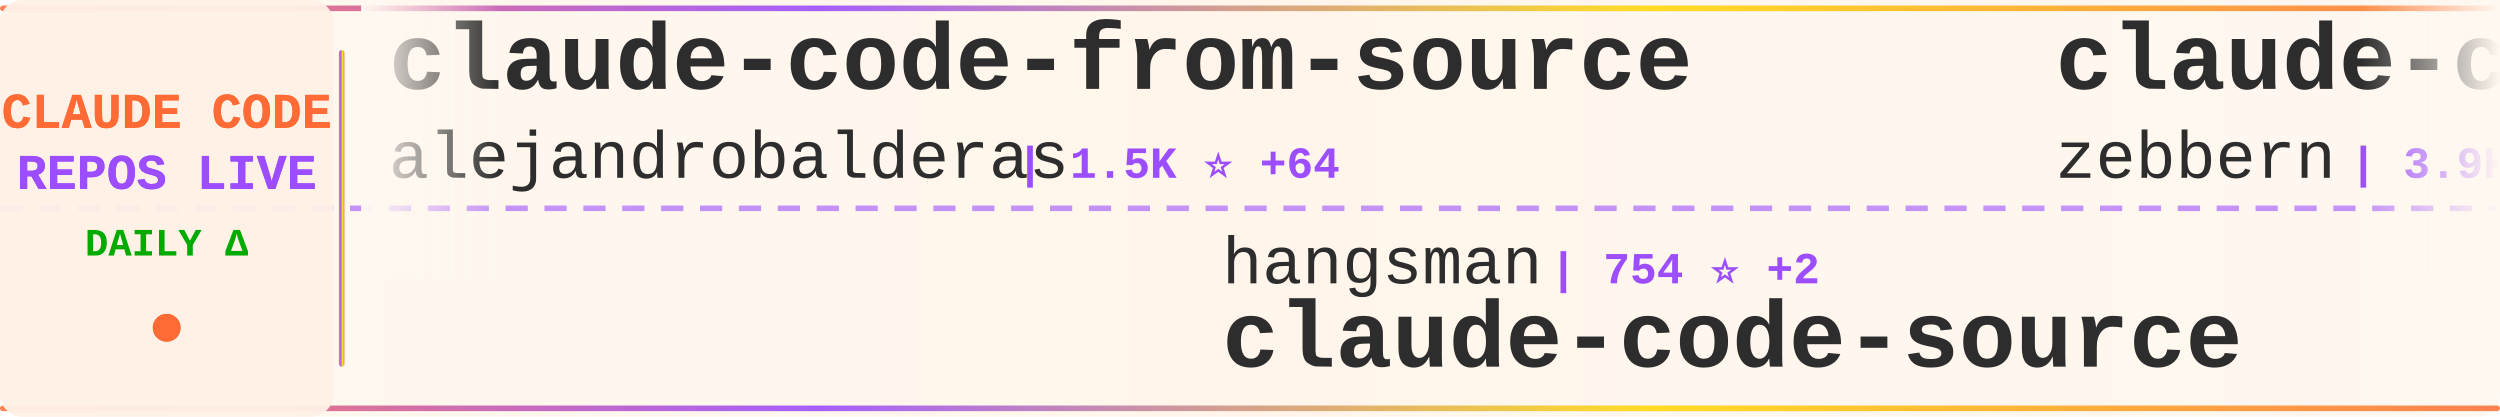
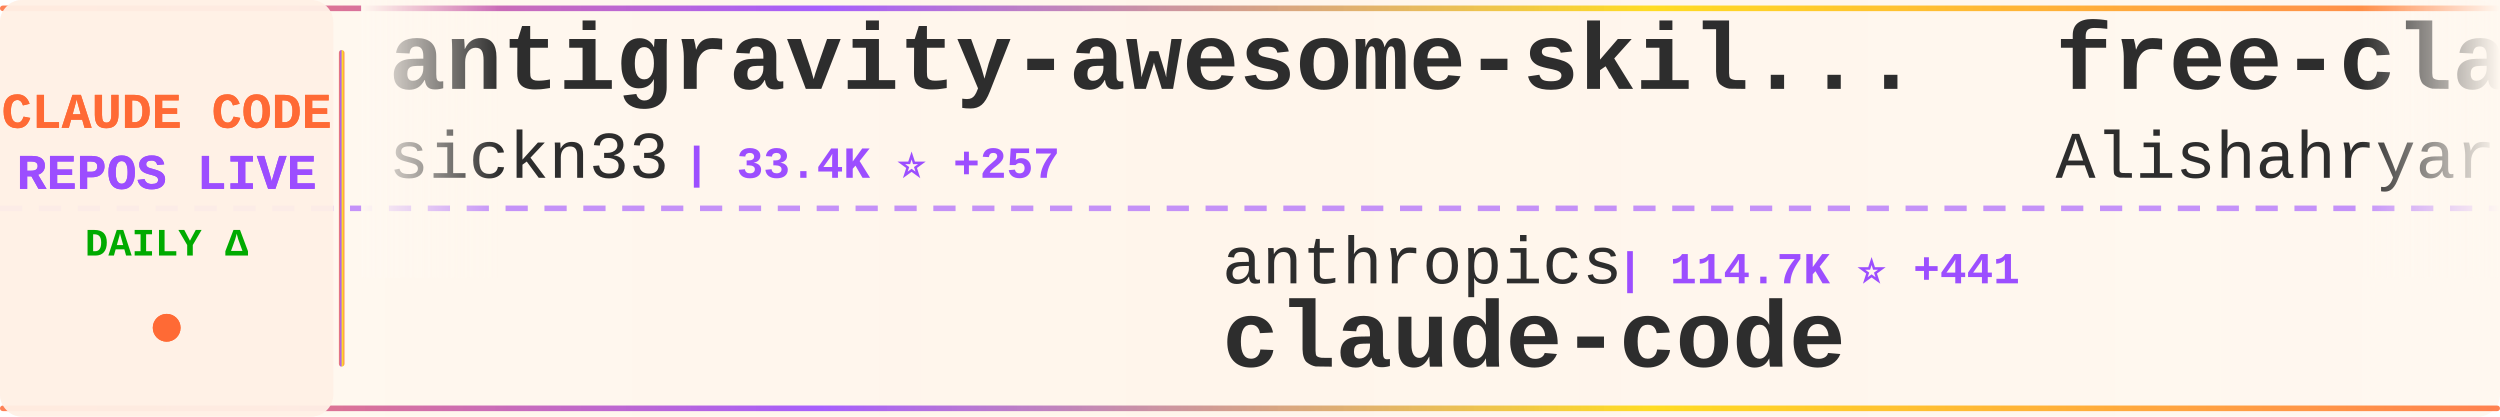
<svg xmlns="http://www.w3.org/2000/svg" width="900" height="150">
  <defs>
    <linearGradient id="tickerBg" x1="0%" y1="0%" x2="100%" y2="0%">
      <stop offset="0%" style="stop-color:#fff8f0;stop-opacity:0.98" />
      <stop offset="50%" style="stop-color:#fff5eb;stop-opacity:1" />
      <stop offset="100%" style="stop-color:#fff8f0;stop-opacity:0.98" />
    </linearGradient>
    <linearGradient id="borderGrad" x1="0%" y1="0%" x2="100%" y2="0%">
      <stop offset="0%" style="stop-color:#FF6B35;stop-opacity:0.85">
        <animate attributeName="stop-opacity" values="0.85;1;0.85" dur="2s" repeatCount="indefinite" />
      </stop>
      <stop offset="33%" style="stop-color:#9C4EFF;stop-opacity:0.9">
        <animate attributeName="stop-opacity" values="0.9;1;0.9" dur="2.2s" repeatCount="indefinite" />
      </stop>
      <stop offset="66%" style="stop-color:#FFD700;stop-opacity:0.85">
        <animate attributeName="stop-opacity" values="0.85;1;0.85" dur="1.8s" repeatCount="indefinite" />
      </stop>
      <stop offset="100%" style="stop-color:#FF6B35;stop-opacity:0.85">
        <animate attributeName="stop-opacity" values="0.85;1;0.85" dur="2s" repeatCount="indefinite" />
      </stop>
    </linearGradient>
    <filter id="textGlow">
      <feGaussianBlur stdDeviation="0.15" result="coloredBlur" />
      <feMerge>
        <feMergeNode in="coloredBlur" />
        <feMergeNode in="SourceGraphic" />
      </feMerge>
    </filter>
    <filter id="metricGlow">
      <feGaussianBlur stdDeviation="0.2" result="coloredBlur" />
      <feMerge>
        <feMergeNode in="coloredBlur" />
        <feMergeNode in="SourceGraphic" />
      </feMerge>
    </filter>
    <linearGradient id="leftFade" x1="0%" y1="0%" x2="100%" y2="0%">
      <stop offset="0%" style="stop-color:#fff8f0;stop-opacity:1" />
      <stop offset="100%" style="stop-color:#fff8f0;stop-opacity:0" />
    </linearGradient>
    <linearGradient id="rightFade" x1="0%" y1="0%" x2="100%" y2="0%">
      <stop offset="0%" style="stop-color:#fff8f0;stop-opacity:0" />
      <stop offset="100%" style="stop-color:#fff8f0;stop-opacity:1" />
    </linearGradient>
  </defs>
  <rect width="900" height="150" fill="url(#tickerBg)" rx="8" />
  <rect x="0" y="2" width="900" height="2" fill="url(#borderGrad)" rx="1" />
  <rect x="0" y="146" width="900" height="2" fill="url(#borderGrad)" rx="1" />
  <line x1="0" y1="75" x2="900" y2="75" stroke="#9C4EFF" stroke-width="2" stroke-dasharray="8 6" opacity="0.6" />
  <rect x="0" y="0" width="120" height="150" fill="#fff0e6" opacity="0.95" rx="8" />
  <text x="60" y="46" font-family="'Courier New', monospace" font-size="18" font-weight="bold" fill="#FF6B35" text-anchor="middle" filter="url(#textGlow)">
    CLAUDE CODE
  </text>
  <text x="60" y="68" font-family="'Courier New', monospace" font-size="18" font-weight="bold" fill="#9C4EFF" text-anchor="middle" filter="url(#textGlow)">
    REPOS LIVE
  </text>
  <text x="60" y="92" font-family="'Courier New', monospace" font-size="14" font-weight="bold" fill="#00aa00" text-anchor="middle">
    DAILY Δ
  </text>
  <circle cx="60" cy="118" r="5" fill="#FF6B35" filter="url(#metricGlow)">
    <animate attributeName="r" values="4;6;4" dur="1.5s" repeatCount="indefinite" />
    <animate attributeName="opacity" values="0.6;1;0.6" dur="1.5s" repeatCount="indefinite" />
  </circle>
  <rect x="122" y="18" width="2" height="114" fill="url(#borderGrad)" rx="1" />
  <clipPath id="tickerClip">
    <rect x="130" y="0" width="770" height="150" />
  </clipPath>
  <g clip-path="url(#tickerClip)">
    <g id="tickerItems">
      <animateTransform attributeName="transform" attributeType="XML" type="translate" from="0 0" to="-3000 0" dur="54s" repeatCount="indefinite" />
      <g transform="translate(0, 0)">
-         <text x="140" y="32" font-family="'Courier New', monospace" font-size="34" font-weight="bold" fill="#2d2d2d">claude-code-from-source</text>
-         <text x="140" y="64" font-family="'Courier New', monospace" font-size="24" font-weight="normal" fill="#2d2d2d" opacity="1.0">alejandrobalderas</text>
-         <text x="366" y="64" font-family="'Courier New', monospace" font-size="16" font-weight="bold" fill="#9C4EFF"> | 1.5K ⭐ +64</text>
+         <text x="140" y="32" font-family="'Courier New', monospace" font-size="34" font-weight="bold" fill="#2d2d2d">antigravity-awesome-skil...</text>
+         <text x="140" y="64" font-family="'Courier New', monospace" font-size="24" font-weight="normal" fill="#2d2d2d" opacity="1.0">sickn33</text>
+         <text x="246" y="64" font-family="'Courier New', monospace" font-size="16" font-weight="bold" fill="#9C4EFF"> | 33.4K ⭐ +257</text>
      </g>
      <g transform="translate(300, 0)">
+         <text x="140" y="102" font-family="'Courier New', monospace" font-size="24" font-weight="normal" fill="#2d2d2d" opacity="1.0">anthropics</text>
+         <text x="282" y="102" font-family="'Courier New', monospace" font-size="16" font-weight="bold" fill="#9C4EFF"> | 114.7K ⭐ +441</text>
+         <text x="140" y="132" font-family="'Courier New', monospace" font-size="34" font-weight="bold" fill="#2d2d2d">claude-code</text>
+       </g>
+       <g transform="translate(600, 0)">
+         <text x="140" y="32" font-family="'Courier New', monospace" font-size="34" font-weight="bold" fill="#2d2d2d">free-claude-code</text>
+         <text x="140" y="64" font-family="'Courier New', monospace" font-size="24" font-weight="normal" fill="#2d2d2d" opacity="1.0">Alishahryar1</text>
+         <text x="306" y="64" font-family="'Courier New', monospace" font-size="16" font-weight="bold" fill="#9C4EFF"> | 1.9K ⭐ +26</text>
+       </g>
+       <g transform="translate(900, 0)">
+         <text x="140" y="102" font-family="'Courier New', monospace" font-size="24" font-weight="normal" fill="#2d2d2d" opacity="1.0">eyaltoledano</text>
+         <text x="306" y="102" font-family="'Courier New', monospace" font-size="16" font-weight="bold" fill="#9C4EFF"> | 26.6K ⭐ +15</text>
+         <text x="140" y="132" font-family="'Courier New', monospace" font-size="34" font-weight="bold" fill="#2d2d2d">claude-task-master</text>
+       </g>
+       <g transform="translate(1200, 0)">
+         <text x="140" y="32" font-family="'Courier New', monospace" font-size="34" font-weight="bold" fill="#2d2d2d">claude_code_src</text>
+         <text x="140" y="64" font-family="'Courier New', monospace" font-size="24" font-weight="normal" fill="#2d2d2d" opacity="1.0">ponponon</text>
+         <text x="258" y="64" font-family="'Courier New', monospace" font-size="16" font-weight="bold" fill="#9C4EFF"> | 2.2K ⭐ +3</text>
+       </g>
+       <g transform="translate(1500, 0)">
+         <text x="140" y="102" font-family="'Courier New', monospace" font-size="24" font-weight="normal" fill="#2d2d2d" opacity="1.0">obra</text>
+         <text x="210" y="102" font-family="'Courier New', monospace" font-size="16" font-weight="bold" fill="#9C4EFF"> | 155.5K ⭐ +2.1K</text>
+         <text x="140" y="132" font-family="'Courier New', monospace" font-size="34" font-weight="bold" fill="#2d2d2d">superpowers</text>
+       </g>
+       <g transform="translate(1800, 0)">
+         <text x="140" y="32" font-family="'Courier New', monospace" font-size="34" font-weight="bold" fill="#2d2d2d">claude-code-cli</text>
+         <text x="140" y="64" font-family="'Courier New', monospace" font-size="24" font-weight="normal" fill="#2d2d2d" opacity="1.0">huangserva</text>
+         <text x="282" y="64" font-family="'Courier New', monospace" font-size="16" font-weight="bold" fill="#9C4EFF"> | 552 ⭐</text>
+       </g>
+       <g transform="translate(2100, 0)">
        <text x="140" y="102" font-family="'Courier New', monospace" font-size="24" font-weight="normal" fill="#2d2d2d" opacity="1.0">hangsman</text>
        <text x="258" y="102" font-family="'Courier New', monospace" font-size="16" font-weight="bold" fill="#9C4EFF"> | 754 ⭐ +2</text>
        <text x="140" y="132" font-family="'Courier New', monospace" font-size="34" font-weight="bold" fill="#2d2d2d">claude-code-source</text>
      </g>
-       <g transform="translate(600, 0)">
-         <text x="140" y="32" font-family="'Courier New', monospace" font-size="34" font-weight="bold" fill="#2d2d2d">claude-code-guide</text>
-         <text x="140" y="64" font-family="'Courier New', monospace" font-size="24" font-weight="normal" fill="#2d2d2d" opacity="1.0">zebbern</text>
-         <text x="246" y="64" font-family="'Courier New', monospace" font-size="16" font-weight="bold" fill="#9C4EFF"> | 3.9K ⭐ +6</text>
+       <g transform="translate(2400, 0)">
+         <text x="140" y="32" font-family="'Courier New', monospace" font-size="34" font-weight="bold" fill="#2d2d2d">claude-code</text>
+         <text x="140" y="64" font-family="'Courier New', monospace" font-size="24" font-weight="normal" fill="#2d2d2d" opacity="1.0">claude-code-best</text>
+         <text x="354" y="64" font-family="'Courier New', monospace" font-size="16" font-weight="bold" fill="#9C4EFF"> | 16.0K ⭐ +140</text>
      </g>
-       <g transform="translate(900, 0)">
-         <text x="140" y="102" font-family="'Courier New', monospace" font-size="24" font-weight="normal" fill="#2d2d2d" opacity="1.0">JrCx7scC</text>
-         <text x="258" y="102" font-family="'Courier New', monospace" font-size="16" font-weight="bold" fill="#9C4EFF"> | 342 ⭐ +3</text>
-         <text x="140" y="132" font-family="'Courier New', monospace" font-size="34" font-weight="bold" fill="#2d2d2d">claude-code-source</text>
+       <g transform="translate(2700, 0)">
+         <text x="140" y="102" font-family="'Courier New', monospace" font-size="24" font-weight="normal" fill="#2d2d2d" opacity="1.0">repowise-dev</text>
+         <text x="306" y="102" font-family="'Courier New', monospace" font-size="16" font-weight="bold" fill="#9C4EFF"> | 940 ⭐ +2</text>
+         <text x="140" y="132" font-family="'Courier New', monospace" font-size="34" font-weight="bold" fill="#2d2d2d">claude-code-prompts</text>
      </g>
-       <g transform="translate(1200, 0)">
-         <text x="140" y="32" font-family="'Courier New', monospace" font-size="34" font-weight="bold" fill="#2d2d2d">claude-code</text>
-         <text x="140" y="64" font-family="'Courier New', monospace" font-size="24" font-weight="normal" fill="#2d2d2d" opacity="1.0">VineeTagarwaL-code</text>
-         <text x="378" y="64" font-family="'Courier New', monospace" font-size="16" font-weight="bold" fill="#9C4EFF"> | 272 ⭐</text>
+       <g transform="translate(3000, 0)">
+         <text x="140" y="32" font-family="'Courier New', monospace" font-size="34" font-weight="bold" fill="#2d2d2d">antigravity-awesome-skil...</text>
+         <text x="140" y="64" font-family="'Courier New', monospace" font-size="24" font-weight="normal" fill="#2d2d2d" opacity="1.0">sickn33</text>
+         <text x="246" y="64" font-family="'Courier New', monospace" font-size="16" font-weight="bold" fill="#9C4EFF"> | 33.4K ⭐ +257</text>
      </g>
-       <g transform="translate(1500, 0)">
-         <text x="140" y="102" font-family="'Courier New', monospace" font-size="24" font-weight="normal" fill="#2d2d2d" opacity="1.0">lowcortisolprogrammer</text>
-         <text x="414" y="102" font-family="'Courier New', monospace" font-size="16" font-weight="bold" fill="#9C4EFF"> | 171 ⭐</text>
+       <g transform="translate(3300, 0)">
+         <text x="140" y="102" font-family="'Courier New', monospace" font-size="24" font-weight="normal" fill="#2d2d2d" opacity="1.0">anthropics</text>
+         <text x="282" y="102" font-family="'Courier New', monospace" font-size="16" font-weight="bold" fill="#9C4EFF"> | 114.7K ⭐ +441</text>
        <text x="140" y="132" font-family="'Courier New', monospace" font-size="34" font-weight="bold" fill="#2d2d2d">claude-code</text>
      </g>
-       <g transform="translate(1800, 0)">
-         <text x="140" y="32" font-family="'Courier New', monospace" font-size="34" font-weight="bold" fill="#2d2d2d">claude-code-source-code-...</text>
-         <text x="140" y="64" font-family="'Courier New', monospace" font-size="24" font-weight="normal" fill="#2d2d2d" opacity="1.0">ghuntley</text>
-         <text x="258" y="64" font-family="'Courier New', monospace" font-size="16" font-weight="bold" fill="#9C4EFF"> | 972 ⭐ +1</text>
-       </g>
-       <g transform="translate(2100, 0)">
-         <text x="140" y="102" font-family="'Courier New', monospace" font-size="24" font-weight="normal" fill="#2d2d2d" opacity="1.0">oboard</text>
-         <text x="234" y="102" font-family="'Courier New', monospace" font-size="16" font-weight="bold" fill="#9C4EFF"> | 3.0K ⭐ +9</text>
-         <text x="140" y="132" font-family="'Courier New', monospace" font-size="34" font-weight="bold" fill="#2d2d2d">claude-code-rev</text>
-       </g>
-       <g transform="translate(2400, 0)">
-         <text x="140" y="32" font-family="'Courier New', monospace" font-size="34" font-weight="bold" fill="#2d2d2d">claude-code-reverse</text>
-         <text x="140" y="64" font-family="'Courier New', monospace" font-size="24" font-weight="normal" fill="#2d2d2d" opacity="1.0">Yuyz0112</text>
-         <text x="258" y="64" font-family="'Courier New', monospace" font-size="16" font-weight="bold" fill="#9C4EFF"> | 2.3K ⭐ +2</text>
-       </g>
-       <g transform="translate(2700, 0)">
-         <text x="140" y="102" font-family="'Courier New', monospace" font-size="24" font-weight="normal" fill="#2d2d2d" opacity="1.0">claude-code-best</text>
-         <text x="354" y="102" font-family="'Courier New', monospace" font-size="16" font-weight="bold" fill="#9C4EFF"> | 16.0K ⭐ +122</text>
-         <text x="140" y="132" font-family="'Courier New', monospace" font-size="34" font-weight="bold" fill="#2d2d2d">claude-code</text>
-       </g>
-       <g transform="translate(3000, 0)">
-         <text x="140" y="32" font-family="'Courier New', monospace" font-size="34" font-weight="bold" fill="#2d2d2d">claude-code-from-source</text>
-         <text x="140" y="64" font-family="'Courier New', monospace" font-size="24" font-weight="normal" fill="#2d2d2d" opacity="1.0">alejandrobalderas</text>
-         <text x="366" y="64" font-family="'Courier New', monospace" font-size="16" font-weight="bold" fill="#9C4EFF"> | 1.5K ⭐ +64</text>
-       </g>
-       <g transform="translate(3300, 0)">
-         <text x="140" y="102" font-family="'Courier New', monospace" font-size="24" font-weight="normal" fill="#2d2d2d" opacity="1.0">hangsman</text>
-         <text x="258" y="102" font-family="'Courier New', monospace" font-size="16" font-weight="bold" fill="#9C4EFF"> | 754 ⭐ +2</text>
-         <text x="140" y="132" font-family="'Courier New', monospace" font-size="34" font-weight="bold" fill="#2d2d2d">claude-code-source</text>
-       </g>
      <g transform="translate(3600, 0)">
-         <text x="140" y="32" font-family="'Courier New', monospace" font-size="34" font-weight="bold" fill="#2d2d2d">claude-code-guide</text>
-         <text x="140" y="64" font-family="'Courier New', monospace" font-size="24" font-weight="normal" fill="#2d2d2d" opacity="1.0">zebbern</text>
-         <text x="246" y="64" font-family="'Courier New', monospace" font-size="16" font-weight="bold" fill="#9C4EFF"> | 3.9K ⭐ +6</text>
+         <text x="140" y="32" font-family="'Courier New', monospace" font-size="34" font-weight="bold" fill="#2d2d2d">free-claude-code</text>
+         <text x="140" y="64" font-family="'Courier New', monospace" font-size="24" font-weight="normal" fill="#2d2d2d" opacity="1.0">Alishahryar1</text>
+         <text x="306" y="64" font-family="'Courier New', monospace" font-size="16" font-weight="bold" fill="#9C4EFF"> | 1.9K ⭐ +26</text>
      </g>
      <g transform="translate(3900, 0)">
-         <text x="140" y="102" font-family="'Courier New', monospace" font-size="24" font-weight="normal" fill="#2d2d2d" opacity="1.0">JrCx7scC</text>
-         <text x="258" y="102" font-family="'Courier New', monospace" font-size="16" font-weight="bold" fill="#9C4EFF"> | 342 ⭐ +3</text>
-         <text x="140" y="132" font-family="'Courier New', monospace" font-size="34" font-weight="bold" fill="#2d2d2d">claude-code-source</text>
+         <text x="140" y="102" font-family="'Courier New', monospace" font-size="24" font-weight="normal" fill="#2d2d2d" opacity="1.0">eyaltoledano</text>
+         <text x="306" y="102" font-family="'Courier New', monospace" font-size="16" font-weight="bold" fill="#9C4EFF"> | 26.6K ⭐ +15</text>
+         <text x="140" y="132" font-family="'Courier New', monospace" font-size="34" font-weight="bold" fill="#2d2d2d">claude-task-master</text>
      </g>
    </g>
  </g>
  <rect x="130" y="0" width="50" height="100" fill="url(#leftFade)" />
  <rect x="850" y="0" width="50" height="100" fill="url(#rightFade)" />
</svg>
